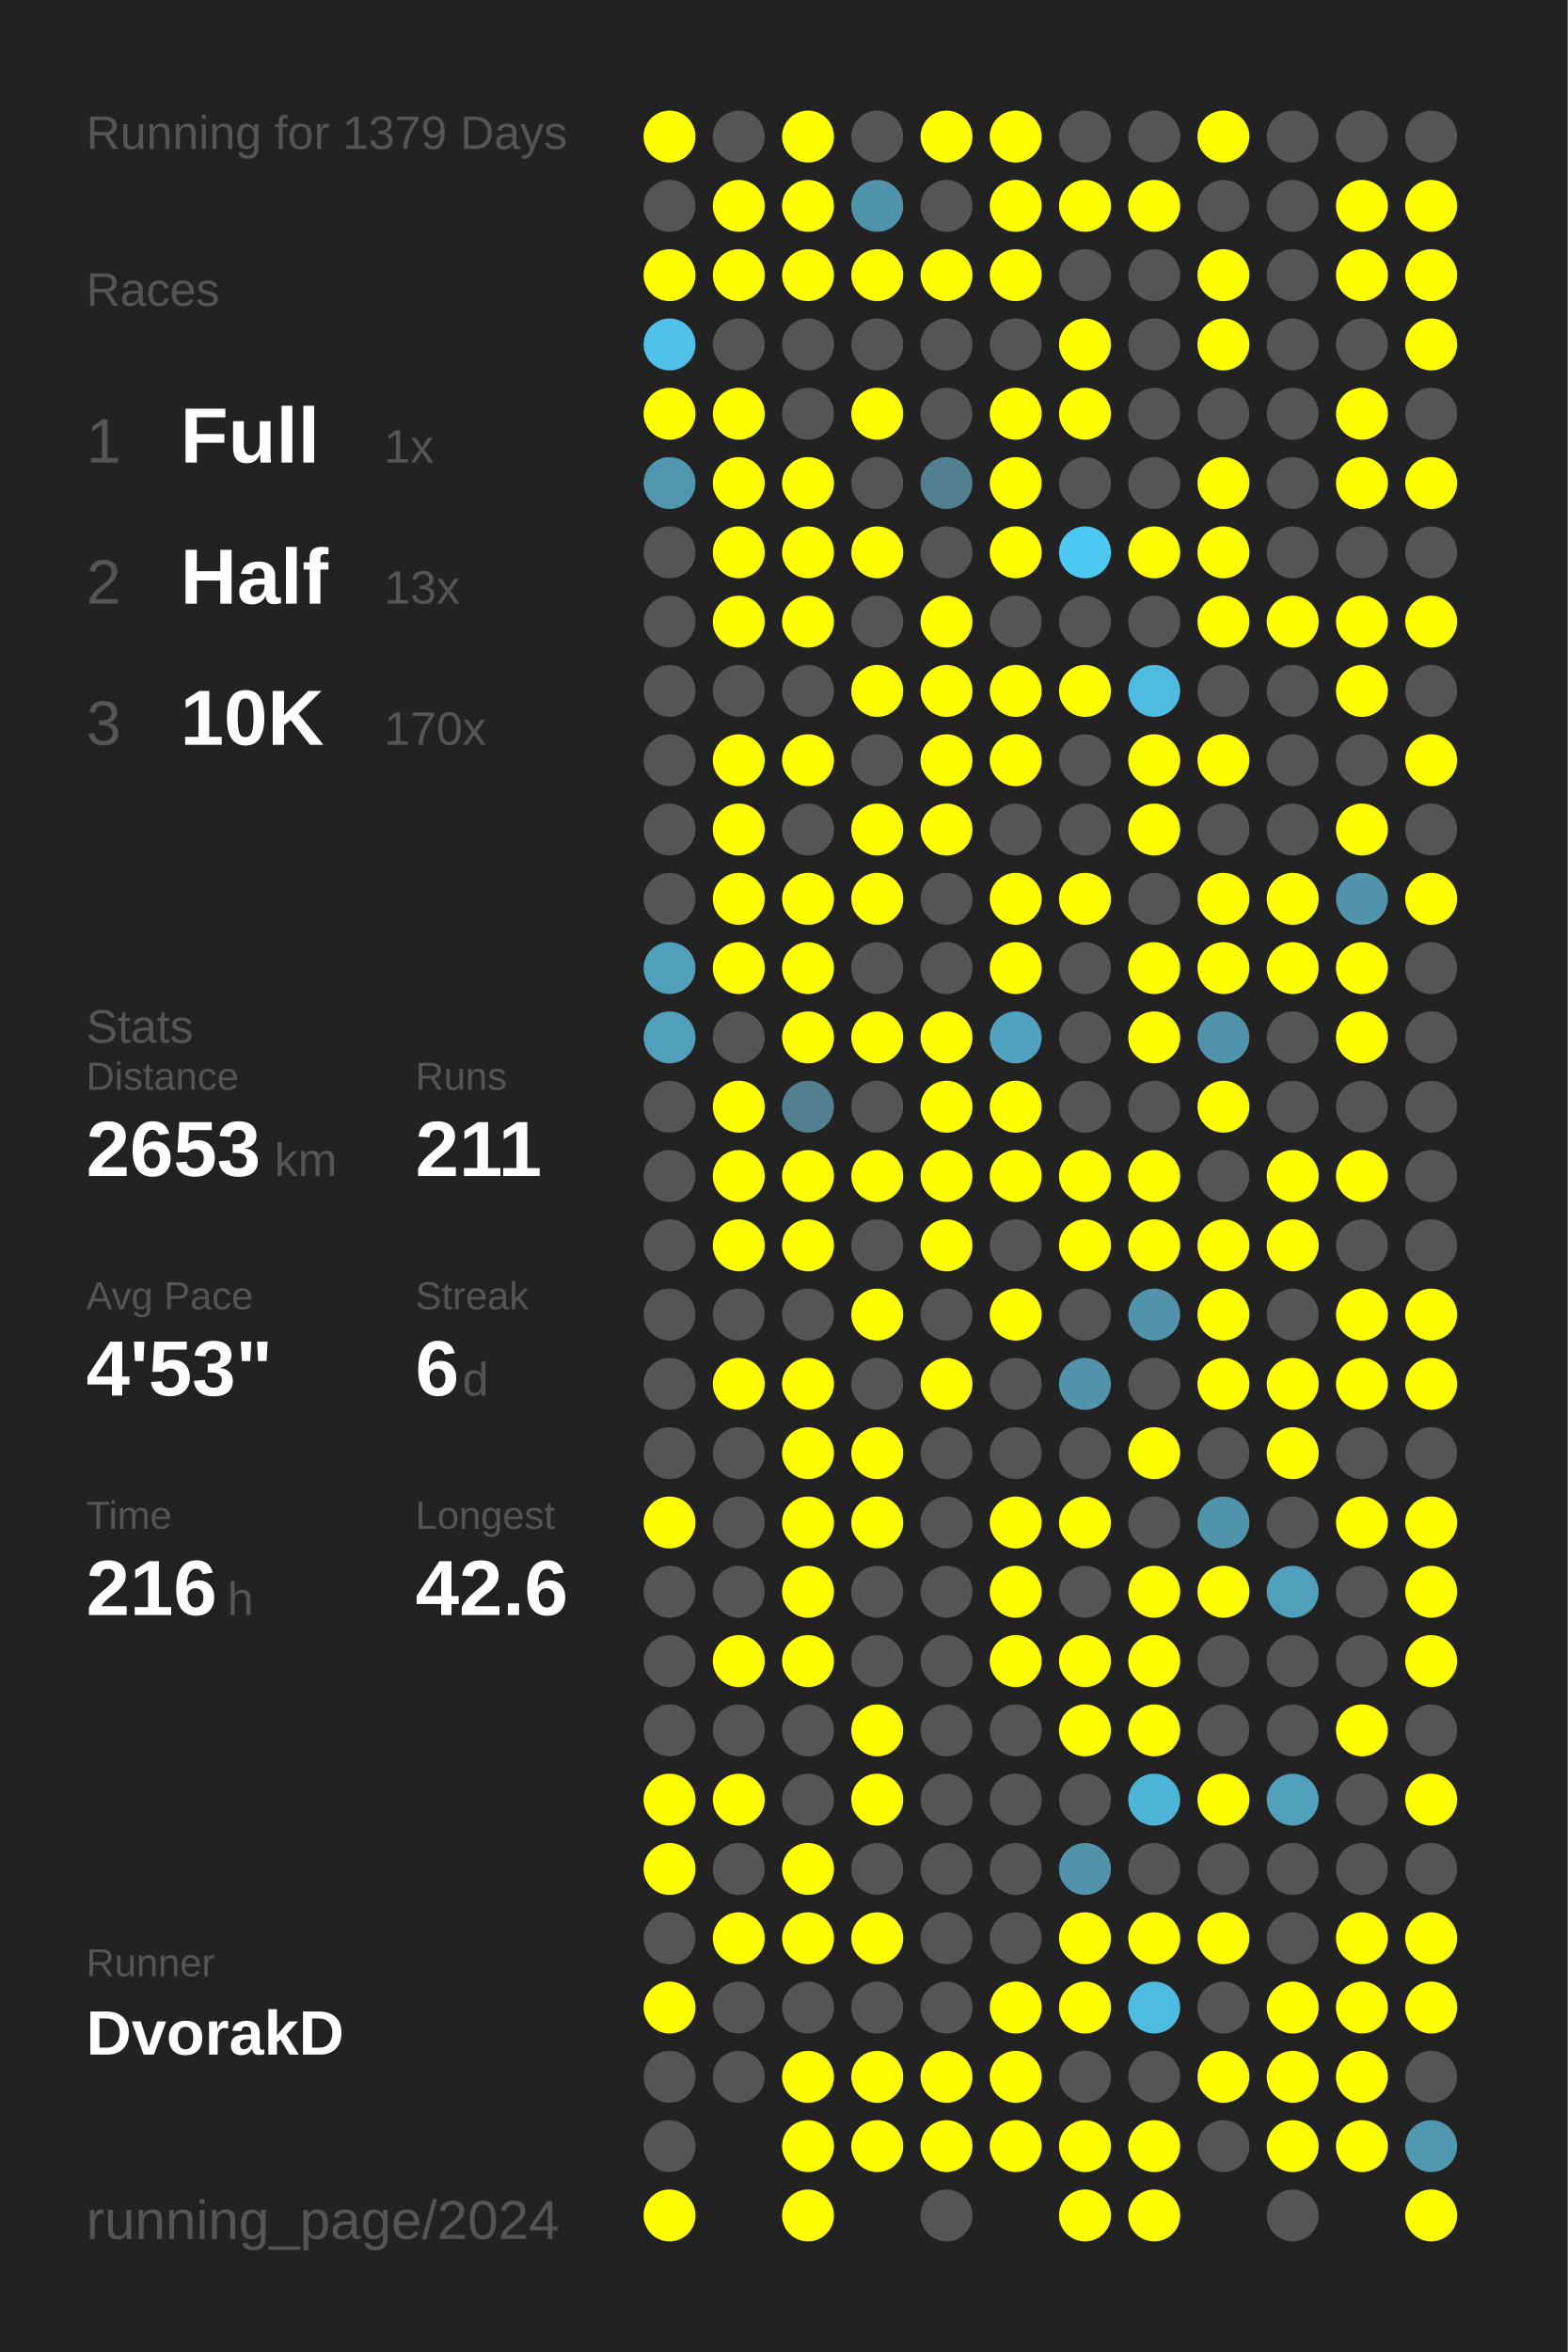
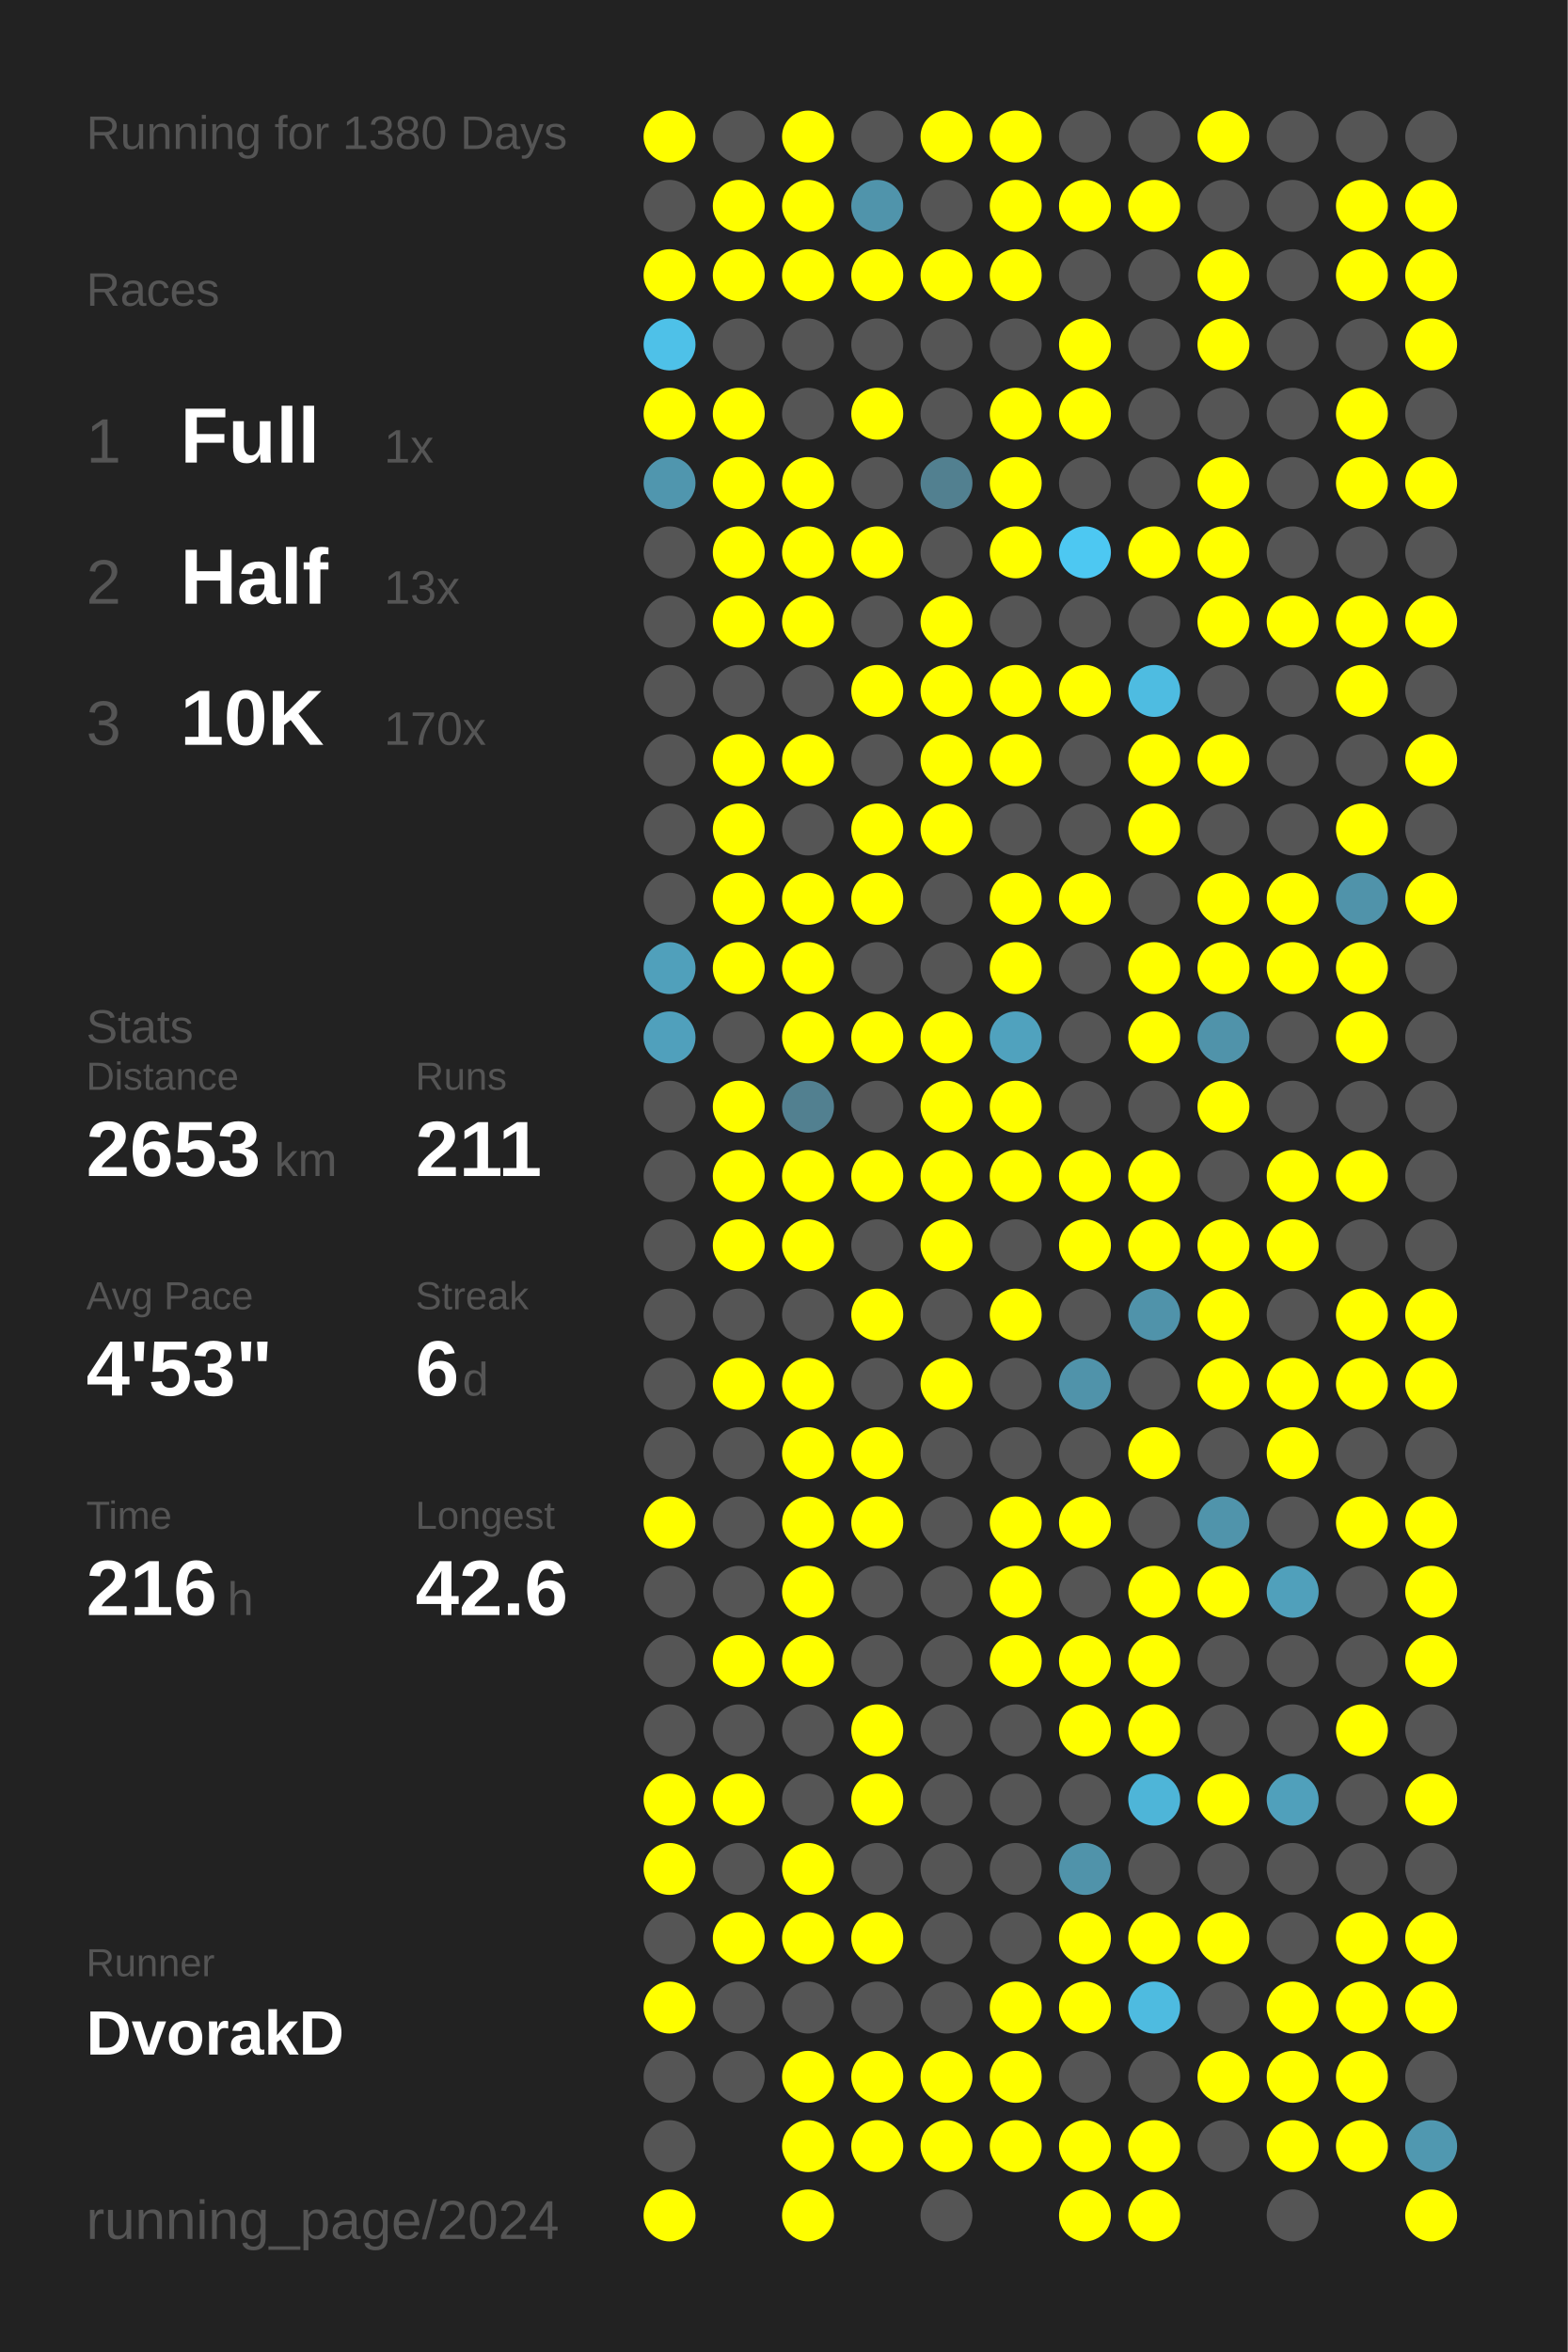
<svg xmlns="http://www.w3.org/2000/svg" baseProfile="full" height="300mm" version="1.1" viewBox="0,0,200,300" width="200mm">
  <defs />
  <rect fill="#222222" height="300" width="200" x="0" y="0" />
-   <text fill="#555555" style="font-size:6px; font-family:Arial;" x="11" y="19">Running for 1379 Days</text>
+   <text fill="#555555" style="font-size:6px; font-family:Arial;" x="11" y="19">Running for 1380 Days</text>
  <text fill="#555555" style="font-size:6px; font-family:Arial;" x="11" y="39">Races</text>
  <text fill="#555555" style="font-size:8px; font-family:Arial;" x="11" y="59">1</text>
  <text fill="#FFFFFF" style="font-size:10px; font-family:Arial; font-weight:bold;" x="23" y="59">Full</text>
  <text fill="#555555" style="font-size:6px; font-family:Arial;" x="49" y="59">1x</text>
  <text fill="#555555" style="font-size:8px; font-family:Arial;" x="11" y="77">2</text>
  <text fill="#FFFFFF" style="font-size:10px; font-family:Arial; font-weight:bold;" x="23" y="77">Half</text>
  <text fill="#555555" style="font-size:6px; font-family:Arial;" x="49" y="77">13x</text>
  <text fill="#555555" style="font-size:8px; font-family:Arial;" x="11" y="95">3</text>
  <text fill="#FFFFFF" style="font-size:10px; font-family:Arial; font-weight:bold;" x="23" y="95">10K</text>
  <text fill="#555555" style="font-size:6px; font-family:Arial;" x="49" y="95">170x</text>
  <text fill="#555555" style="font-size:6px; font-family:Arial;" x="11" y="133">Stats</text>
  <text fill="#555555" style="font-size:5px; font-family:Arial;" x="11" y="139">Distance</text>
  <text fill="#FFFFFF" style="font-size:10px; font-family:Arial; font-weight:bold;" x="11" y="150">2653</text>
  <text fill="#555555" style="font-size:6px; font-family:Arial;" x="35" y="150">km</text>
  <text fill="#555555" style="font-size:5px; font-family:Arial;" x="53" y="139">Runs</text>
  <text fill="#FFFFFF" style="font-size:10px; font-family:Arial; font-weight:bold;" x="53" y="150">211</text>
  <text fill="#555555" style="font-size:5px; font-family:Arial;" x="11" y="167">Avg Pace</text>
  <text fill="#FFFFFF" style="font-size:10px; font-family:Arial; font-weight:bold;" x="11" y="178">4'53"</text>
  <text fill="#555555" style="font-size:5px; font-family:Arial;" x="53" y="167">Streak</text>
  <text fill="#FFFFFF" style="font-size:10px; font-family:Arial; font-weight:bold;" x="53" y="178">6</text>
  <text fill="#555555" style="font-size:6px; font-family:Arial;" x="59" y="178">d</text>
  <text fill="#555555" style="font-size:5px; font-family:Arial;" x="11" y="195">Time</text>
  <text fill="#FFFFFF" style="font-size:10px; font-family:Arial; font-weight:bold;" x="11" y="206">216</text>
  <text fill="#555555" style="font-size:6px; font-family:Arial;" x="29" y="206">h</text>
  <text fill="#555555" style="font-size:5px; font-family:Arial;" x="53" y="195">Longest</text>
  <text fill="#FFFFFF" style="font-size:10px; font-family:Arial; font-weight:bold;" x="53" y="206">42.6</text>
  <text fill="#555555" style="font-size:5px; font-family:Arial;" x="11" y="252.065">Runner</text>
  <text fill="#FFFFFF" style="font-size:8px; font-family:Arial; font-weight:bold;" x="11" y="262.065">DvorakD</text>
  <text fill="#555555" style="font-size:7px; font-family:Arial;" x="11" y="285.581">running_page/2024</text>
  <circle cx="85.417" cy="17.419" fill="#FFFF00" r="3.312" />
  <circle cx="85.417" cy="26.258" fill="#555555" r="3.312" />
  <circle cx="85.417" cy="35.097" fill="#FFFF00" r="3.312" />
  <circle cx="85.417" cy="43.935" fill="#4ec1e8" r="3.312" />
  <circle cx="85.417" cy="52.774" fill="#FFFF00" r="3.312" />
  <circle cx="85.417" cy="61.613" fill="#5096ae" r="3.312" />
  <circle cx="85.417" cy="70.452" fill="#555555" r="3.312" />
  <circle cx="85.417" cy="79.29" fill="#555555" r="3.312" />
  <circle cx="85.417" cy="88.129" fill="#555555" r="3.312" />
  <circle cx="85.417" cy="96.968" fill="#555555" r="3.312" />
  <circle cx="85.417" cy="105.806" fill="#555555" r="3.312" />
  <circle cx="85.417" cy="114.645" fill="#555555" r="3.312" />
  <circle cx="85.417" cy="123.484" fill="#50a0bb" r="3.312" />
  <circle cx="85.417" cy="132.323" fill="#50a0bc" r="3.312" />
  <circle cx="85.417" cy="141.161" fill="#555555" r="3.312" />
  <circle cx="85.417" cy="150" fill="#555555" r="3.312" />
  <circle cx="85.417" cy="158.839" fill="#555555" r="3.312" />
  <circle cx="85.417" cy="167.677" fill="#555555" r="3.312" />
  <circle cx="85.417" cy="176.516" fill="#555555" r="3.312" />
  <circle cx="85.417" cy="185.355" fill="#555555" r="3.312" />
  <circle cx="85.417" cy="194.194" fill="#FFFF00" r="3.312" />
  <circle cx="85.417" cy="203.032" fill="#555555" r="3.312" />
  <circle cx="85.417" cy="211.871" fill="#555555" r="3.312" />
  <circle cx="85.417" cy="220.71" fill="#555555" r="3.312" />
  <circle cx="85.417" cy="229.548" fill="#FFFF00" r="3.312" />
  <circle cx="85.417" cy="238.387" fill="#FFFF00" r="3.312" />
  <circle cx="85.417" cy="247.226" fill="#555555" r="3.312" />
  <circle cx="85.417" cy="256.065" fill="#FFFF00" r="3.312" />
  <circle cx="85.417" cy="264.903" fill="#555555" r="3.312" />
  <circle cx="85.417" cy="273.742" fill="#555555" r="3.312" />
  <circle cx="85.417" cy="282.581" fill="#FFFF00" r="3.312" />
  <circle cx="94.25" cy="17.419" fill="#555555" r="3.312" />
  <circle cx="94.25" cy="26.258" fill="#FFFF00" r="3.312" />
  <circle cx="94.25" cy="35.097" fill="#FFFF00" r="3.312" />
  <circle cx="94.25" cy="43.935" fill="#555555" r="3.312" />
  <circle cx="94.25" cy="52.774" fill="#FFFF00" r="3.312" />
  <circle cx="94.25" cy="61.613" fill="#FFFF00" r="3.312" />
  <circle cx="94.25" cy="70.452" fill="#FFFF00" r="3.312" />
  <circle cx="94.25" cy="79.29" fill="#FFFF00" r="3.312" />
  <circle cx="94.25" cy="88.129" fill="#555555" r="3.312" />
  <circle cx="94.25" cy="96.968" fill="#FFFF00" r="3.312" />
  <circle cx="94.25" cy="105.806" fill="#FFFF00" r="3.312" />
  <circle cx="94.25" cy="114.645" fill="#FFFF00" r="3.312" />
  <circle cx="94.25" cy="123.484" fill="#FFFF00" r="3.312" />
  <circle cx="94.25" cy="132.323" fill="#555555" r="3.312" />
  <circle cx="94.25" cy="141.161" fill="#FFFF00" r="3.312" />
  <circle cx="94.25" cy="150" fill="#FFFF00" r="3.312" />
  <circle cx="94.25" cy="158.839" fill="#FFFF00" r="3.312" />
  <circle cx="94.25" cy="167.677" fill="#555555" r="3.312" />
  <circle cx="94.25" cy="176.516" fill="#FFFF00" r="3.312" />
  <circle cx="94.25" cy="185.355" fill="#555555" r="3.312" />
  <circle cx="94.25" cy="194.194" fill="#555555" r="3.312" />
  <circle cx="94.25" cy="203.032" fill="#555555" r="3.312" />
  <circle cx="94.25" cy="211.871" fill="#FFFF00" r="3.312" />
  <circle cx="94.25" cy="220.71" fill="#555555" r="3.312" />
  <circle cx="94.25" cy="229.548" fill="#FFFF00" r="3.312" />
  <circle cx="94.25" cy="238.387" fill="#555555" r="3.312" />
  <circle cx="94.25" cy="247.226" fill="#FFFF00" r="3.312" />
  <circle cx="94.25" cy="256.065" fill="#555555" r="3.312" />
  <circle cx="94.25" cy="264.903" fill="#555555" r="3.312" />
  <circle cx="103.083" cy="17.419" fill="#FFFF00" r="3.312" />
  <circle cx="103.083" cy="26.258" fill="#FFFF00" r="3.312" />
  <circle cx="103.083" cy="35.097" fill="#FFFF00" r="3.312" />
  <circle cx="103.083" cy="43.935" fill="#555555" r="3.312" />
  <circle cx="103.083" cy="52.774" fill="#555555" r="3.312" />
  <circle cx="103.083" cy="61.613" fill="#FFFF00" r="3.312" />
  <circle cx="103.083" cy="70.452" fill="#FFFF00" r="3.312" />
  <circle cx="103.083" cy="79.29" fill="#FFFF00" r="3.312" />
  <circle cx="103.083" cy="88.129" fill="#555555" r="3.312" />
  <circle cx="103.083" cy="96.968" fill="#FFFF00" r="3.312" />
  <circle cx="103.083" cy="105.806" fill="#555555" r="3.312" />
  <circle cx="103.083" cy="114.645" fill="#FFFF00" r="3.312" />
  <circle cx="103.083" cy="123.484" fill="#FFFF00" r="3.312" />
  <circle cx="103.083" cy="132.323" fill="#FFFF00" r="3.312" />
  <circle cx="103.083" cy="141.161" fill="#528090" r="3.312" />
  <circle cx="103.083" cy="150" fill="#FFFF00" r="3.312" />
  <circle cx="103.083" cy="158.839" fill="#FFFF00" r="3.312" />
  <circle cx="103.083" cy="167.677" fill="#555555" r="3.312" />
  <circle cx="103.083" cy="176.516" fill="#FFFF00" r="3.312" />
  <circle cx="103.083" cy="185.355" fill="#FFFF00" r="3.312" />
  <circle cx="103.083" cy="194.194" fill="#FFFF00" r="3.312" />
  <circle cx="103.083" cy="203.032" fill="#FFFF00" r="3.312" />
  <circle cx="103.083" cy="211.871" fill="#FFFF00" r="3.312" />
  <circle cx="103.083" cy="220.71" fill="#555555" r="3.312" />
  <circle cx="103.083" cy="229.548" fill="#555555" r="3.312" />
  <circle cx="103.083" cy="238.387" fill="#FFFF00" r="3.312" />
  <circle cx="103.083" cy="247.226" fill="#FFFF00" r="3.312" />
  <circle cx="103.083" cy="256.065" fill="#555555" r="3.312" />
  <circle cx="103.083" cy="264.903" fill="#FFFF00" r="3.312" />
  <circle cx="103.083" cy="273.742" fill="#FFFF00" r="3.312" />
  <circle cx="103.083" cy="282.581" fill="#FFFF00" r="3.312" />
  <circle cx="111.917" cy="17.419" fill="#555555" r="3.312" />
  <circle cx="111.917" cy="26.258" fill="#5094ab" r="3.312" />
  <circle cx="111.917" cy="35.097" fill="#FFFF00" r="3.312" />
  <circle cx="111.917" cy="43.935" fill="#555555" r="3.312" />
  <circle cx="111.917" cy="52.774" fill="#FFFF00" r="3.312" />
  <circle cx="111.917" cy="61.613" fill="#555555" r="3.312" />
  <circle cx="111.917" cy="70.452" fill="#FFFF00" r="3.312" />
  <circle cx="111.917" cy="79.29" fill="#555555" r="3.312" />
  <circle cx="111.917" cy="88.129" fill="#FFFF00" r="3.312" />
  <circle cx="111.917" cy="96.968" fill="#555555" r="3.312" />
  <circle cx="111.917" cy="105.806" fill="#FFFF00" r="3.312" />
  <circle cx="111.917" cy="114.645" fill="#FFFF00" r="3.312" />
  <circle cx="111.917" cy="123.484" fill="#555555" r="3.312" />
  <circle cx="111.917" cy="132.323" fill="#FFFF00" r="3.312" />
  <circle cx="111.917" cy="141.161" fill="#555555" r="3.312" />
  <circle cx="111.917" cy="150" fill="#FFFF00" r="3.312" />
  <circle cx="111.917" cy="158.839" fill="#555555" r="3.312" />
  <circle cx="111.917" cy="167.677" fill="#FFFF00" r="3.312" />
  <circle cx="111.917" cy="176.516" fill="#555555" r="3.312" />
  <circle cx="111.917" cy="185.355" fill="#FFFF00" r="3.312" />
  <circle cx="111.917" cy="194.194" fill="#FFFF00" r="3.312" />
  <circle cx="111.917" cy="203.032" fill="#555555" r="3.312" />
  <circle cx="111.917" cy="211.871" fill="#555555" r="3.312" />
  <circle cx="111.917" cy="220.71" fill="#FFFF00" r="3.312" />
  <circle cx="111.917" cy="229.548" fill="#FFFF00" r="3.312" />
  <circle cx="111.917" cy="238.387" fill="#555555" r="3.312" />
  <circle cx="111.917" cy="247.226" fill="#FFFF00" r="3.312" />
  <circle cx="111.917" cy="256.065" fill="#555555" r="3.312" />
  <circle cx="111.917" cy="264.903" fill="#FFFF00" r="3.312" />
  <circle cx="111.917" cy="273.742" fill="#FFFF00" r="3.312" />
  <circle cx="120.75" cy="17.419" fill="#FFFF00" r="3.312" />
  <circle cx="120.75" cy="26.258" fill="#555555" r="3.312" />
  <circle cx="120.75" cy="35.097" fill="#FFFF00" r="3.312" />
  <circle cx="120.75" cy="43.935" fill="#555555" r="3.312" />
  <circle cx="120.75" cy="52.774" fill="#555555" r="3.312" />
  <circle cx="120.75" cy="61.613" fill="#528090" r="3.312" />
  <circle cx="120.75" cy="70.452" fill="#555555" r="3.312" />
  <circle cx="120.75" cy="79.29" fill="#FFFF00" r="3.312" />
  <circle cx="120.75" cy="88.129" fill="#FFFF00" r="3.312" />
  <circle cx="120.75" cy="96.968" fill="#FFFF00" r="3.312" />
  <circle cx="120.75" cy="105.806" fill="#FFFF00" r="3.312" />
  <circle cx="120.75" cy="114.645" fill="#555555" r="3.312" />
  <circle cx="120.75" cy="123.484" fill="#555555" r="3.312" />
  <circle cx="120.75" cy="132.323" fill="#FFFF00" r="3.312" />
  <circle cx="120.75" cy="141.161" fill="#FFFF00" r="3.312" />
  <circle cx="120.75" cy="150" fill="#FFFF00" r="3.312" />
  <circle cx="120.75" cy="158.839" fill="#FFFF00" r="3.312" />
  <circle cx="120.75" cy="167.677" fill="#555555" r="3.312" />
  <circle cx="120.75" cy="176.516" fill="#FFFF00" r="3.312" />
  <circle cx="120.75" cy="185.355" fill="#555555" r="3.312" />
  <circle cx="120.75" cy="194.194" fill="#555555" r="3.312" />
  <circle cx="120.75" cy="203.032" fill="#555555" r="3.312" />
  <circle cx="120.75" cy="211.871" fill="#555555" r="3.312" />
  <circle cx="120.75" cy="220.71" fill="#555555" r="3.312" />
  <circle cx="120.75" cy="229.548" fill="#555555" r="3.312" />
  <circle cx="120.75" cy="238.387" fill="#555555" r="3.312" />
  <circle cx="120.75" cy="247.226" fill="#555555" r="3.312" />
  <circle cx="120.75" cy="256.065" fill="#555555" r="3.312" />
  <circle cx="120.75" cy="264.903" fill="#FFFF00" r="3.312" />
  <circle cx="120.75" cy="273.742" fill="#FFFF00" r="3.312" />
  <circle cx="120.75" cy="282.581" fill="#555555" r="3.312" />
  <circle cx="129.583" cy="17.419" fill="#FFFF00" r="3.312" />
  <circle cx="129.583" cy="26.258" fill="#FFFF00" r="3.312" />
  <circle cx="129.583" cy="35.097" fill="#FFFF00" r="3.312" />
  <circle cx="129.583" cy="43.935" fill="#555555" r="3.312" />
  <circle cx="129.583" cy="52.774" fill="#FFFF00" r="3.312" />
  <circle cx="129.583" cy="61.613" fill="#FFFF00" r="3.312" />
  <circle cx="129.583" cy="70.452" fill="#FFFF00" r="3.312" />
  <circle cx="129.583" cy="79.29" fill="#555555" r="3.312" />
  <circle cx="129.583" cy="88.129" fill="#FFFF00" r="3.312" />
  <circle cx="129.583" cy="96.968" fill="#FFFF00" r="3.312" />
  <circle cx="129.583" cy="105.806" fill="#555555" r="3.312" />
  <circle cx="129.583" cy="114.645" fill="#FFFF00" r="3.312" />
  <circle cx="129.583" cy="123.484" fill="#FFFF00" r="3.312" />
  <circle cx="129.583" cy="132.323" fill="#50a2be" r="3.312" />
  <circle cx="129.583" cy="141.161" fill="#FFFF00" r="3.312" />
  <circle cx="129.583" cy="150" fill="#FFFF00" r="3.312" />
  <circle cx="129.583" cy="158.839" fill="#555555" r="3.312" />
  <circle cx="129.583" cy="167.677" fill="#FFFF00" r="3.312" />
  <circle cx="129.583" cy="176.516" fill="#555555" r="3.312" />
  <circle cx="129.583" cy="185.355" fill="#555555" r="3.312" />
  <circle cx="129.583" cy="194.194" fill="#FFFF00" r="3.312" />
  <circle cx="129.583" cy="203.032" fill="#FFFF00" r="3.312" />
  <circle cx="129.583" cy="211.871" fill="#FFFF00" r="3.312" />
  <circle cx="129.583" cy="220.71" fill="#555555" r="3.312" />
  <circle cx="129.583" cy="229.548" fill="#555555" r="3.312" />
  <circle cx="129.583" cy="238.387" fill="#555555" r="3.312" />
  <circle cx="129.583" cy="247.226" fill="#555555" r="3.312" />
  <circle cx="129.583" cy="256.065" fill="#FFFF00" r="3.312" />
  <circle cx="129.583" cy="264.903" fill="#FFFF00" r="3.312" />
  <circle cx="129.583" cy="273.742" fill="#FFFF00" r="3.312" />
  <circle cx="138.417" cy="17.419" fill="#555555" r="3.312" />
  <circle cx="138.417" cy="26.258" fill="#FFFF00" r="3.312" />
  <circle cx="138.417" cy="35.097" fill="#555555" r="3.312" />
  <circle cx="138.417" cy="43.935" fill="#FFFF00" r="3.312" />
  <circle cx="138.417" cy="52.774" fill="#FFFF00" r="3.312" />
  <circle cx="138.417" cy="61.613" fill="#555555" r="3.312" />
  <circle cx="138.417" cy="70.452" fill="#4dc8f2" r="3.312" />
  <circle cx="138.417" cy="79.29" fill="#555555" r="3.312" />
  <circle cx="138.417" cy="88.129" fill="#FFFF00" r="3.312" />
  <circle cx="138.417" cy="96.968" fill="#555555" r="3.312" />
  <circle cx="138.417" cy="105.806" fill="#555555" r="3.312" />
  <circle cx="138.417" cy="114.645" fill="#FFFF00" r="3.312" />
  <circle cx="138.417" cy="123.484" fill="#555555" r="3.312" />
  <circle cx="138.417" cy="132.323" fill="#555555" r="3.312" />
  <circle cx="138.417" cy="141.161" fill="#555555" r="3.312" />
  <circle cx="138.417" cy="150" fill="#FFFF00" r="3.312" />
  <circle cx="138.417" cy="158.839" fill="#FFFF00" r="3.312" />
  <circle cx="138.417" cy="167.677" fill="#555555" r="3.312" />
  <circle cx="138.417" cy="176.516" fill="#5093aa" r="3.312" />
  <circle cx="138.417" cy="185.355" fill="#555555" r="3.312" />
  <circle cx="138.417" cy="194.194" fill="#FFFF00" r="3.312" />
  <circle cx="138.417" cy="203.032" fill="#555555" r="3.312" />
  <circle cx="138.417" cy="211.871" fill="#FFFF00" r="3.312" />
  <circle cx="138.417" cy="220.71" fill="#FFFF00" r="3.312" />
  <circle cx="138.417" cy="229.548" fill="#555555" r="3.312" />
  <circle cx="138.417" cy="238.387" fill="#5093aa" r="3.312" />
  <circle cx="138.417" cy="247.226" fill="#FFFF00" r="3.312" />
  <circle cx="138.417" cy="256.065" fill="#FFFF00" r="3.312" />
  <circle cx="138.417" cy="264.903" fill="#555555" r="3.312" />
  <circle cx="138.417" cy="273.742" fill="#FFFF00" r="3.312" />
  <circle cx="138.417" cy="282.581" fill="#FFFF00" r="3.312" />
  <circle cx="147.25" cy="17.419" fill="#555555" r="3.312" />
  <circle cx="147.25" cy="26.258" fill="#FFFF00" r="3.312" />
  <circle cx="147.25" cy="35.097" fill="#555555" r="3.312" />
  <circle cx="147.25" cy="43.935" fill="#555555" r="3.312" />
  <circle cx="147.25" cy="52.774" fill="#555555" r="3.312" />
  <circle cx="147.25" cy="61.613" fill="#555555" r="3.312" />
  <circle cx="147.25" cy="70.452" fill="#FFFF00" r="3.312" />
  <circle cx="147.25" cy="79.29" fill="#555555" r="3.312" />
  <circle cx="147.25" cy="88.129" fill="#4ebce1" r="3.312" />
  <circle cx="147.25" cy="96.968" fill="#FFFF00" r="3.312" />
  <circle cx="147.25" cy="105.806" fill="#FFFF00" r="3.312" />
  <circle cx="147.25" cy="114.645" fill="#555555" r="3.312" />
  <circle cx="147.25" cy="123.484" fill="#FFFF00" r="3.312" />
  <circle cx="147.25" cy="132.323" fill="#FFFF00" r="3.312" />
  <circle cx="147.25" cy="141.161" fill="#555555" r="3.312" />
  <circle cx="147.25" cy="150" fill="#FFFF00" r="3.312" />
  <circle cx="147.25" cy="158.839" fill="#FFFF00" r="3.312" />
  <circle cx="147.25" cy="167.677" fill="#5093aa" r="3.312" />
  <circle cx="147.25" cy="176.516" fill="#555555" r="3.312" />
  <circle cx="147.25" cy="185.355" fill="#FFFF00" r="3.312" />
  <circle cx="147.25" cy="194.194" fill="#555555" r="3.312" />
  <circle cx="147.25" cy="203.032" fill="#FFFF00" r="3.312" />
  <circle cx="147.25" cy="211.871" fill="#FFFF00" r="3.312" />
  <circle cx="147.25" cy="220.71" fill="#FFFF00" r="3.312" />
  <circle cx="147.25" cy="229.548" fill="#4eb5d8" r="3.312" />
  <circle cx="147.25" cy="238.387" fill="#555555" r="3.312" />
  <circle cx="147.25" cy="247.226" fill="#FFFF00" r="3.312" />
  <circle cx="147.25" cy="256.065" fill="#4ebbe0" r="3.312" />
  <circle cx="147.25" cy="264.903" fill="#555555" r="3.312" />
  <circle cx="147.25" cy="273.742" fill="#FFFF00" r="3.312" />
  <circle cx="147.25" cy="282.581" fill="#FFFF00" r="3.312" />
  <circle cx="156.083" cy="17.419" fill="#FFFF00" r="3.312" />
  <circle cx="156.083" cy="26.258" fill="#555555" r="3.312" />
  <circle cx="156.083" cy="35.097" fill="#FFFF00" r="3.312" />
  <circle cx="156.083" cy="43.935" fill="#FFFF00" r="3.312" />
  <circle cx="156.083" cy="52.774" fill="#555555" r="3.312" />
  <circle cx="156.083" cy="61.613" fill="#FFFF00" r="3.312" />
  <circle cx="156.083" cy="70.452" fill="#FFFF00" r="3.312" />
  <circle cx="156.083" cy="79.29" fill="#FFFF00" r="3.312" />
  <circle cx="156.083" cy="88.129" fill="#555555" r="3.312" />
  <circle cx="156.083" cy="96.968" fill="#FFFF00" r="3.312" />
  <circle cx="156.083" cy="105.806" fill="#555555" r="3.312" />
  <circle cx="156.083" cy="114.645" fill="#FFFF00" r="3.312" />
  <circle cx="156.083" cy="123.484" fill="#FFFF00" r="3.312" />
  <circle cx="156.083" cy="132.323" fill="#5093aa" r="3.312" />
  <circle cx="156.083" cy="141.161" fill="#FFFF00" r="3.312" />
  <circle cx="156.083" cy="150" fill="#555555" r="3.312" />
  <circle cx="156.083" cy="158.839" fill="#FFFF00" r="3.312" />
  <circle cx="156.083" cy="167.677" fill="#FFFF00" r="3.312" />
  <circle cx="156.083" cy="176.516" fill="#FFFF00" r="3.312" />
  <circle cx="156.083" cy="185.355" fill="#555555" r="3.312" />
  <circle cx="156.083" cy="194.194" fill="#5094ab" r="3.312" />
  <circle cx="156.083" cy="203.032" fill="#FFFF00" r="3.312" />
  <circle cx="156.083" cy="211.871" fill="#555555" r="3.312" />
  <circle cx="156.083" cy="220.71" fill="#555555" r="3.312" />
  <circle cx="156.083" cy="229.548" fill="#FFFF00" r="3.312" />
  <circle cx="156.083" cy="238.387" fill="#555555" r="3.312" />
  <circle cx="156.083" cy="247.226" fill="#FFFF00" r="3.312" />
  <circle cx="156.083" cy="256.065" fill="#555555" r="3.312" />
  <circle cx="156.083" cy="264.903" fill="#FFFF00" r="3.312" />
  <circle cx="156.083" cy="273.742" fill="#555555" r="3.312" />
  <circle cx="164.917" cy="17.419" fill="#555555" r="3.312" />
  <circle cx="164.917" cy="26.258" fill="#555555" r="3.312" />
  <circle cx="164.917" cy="35.097" fill="#555555" r="3.312" />
  <circle cx="164.917" cy="43.935" fill="#555555" r="3.312" />
  <circle cx="164.917" cy="52.774" fill="#555555" r="3.312" />
  <circle cx="164.917" cy="61.613" fill="#555555" r="3.312" />
  <circle cx="164.917" cy="70.452" fill="#555555" r="3.312" />
  <circle cx="164.917" cy="79.29" fill="#FFFF00" r="3.312" />
  <circle cx="164.917" cy="88.129" fill="#555555" r="3.312" />
  <circle cx="164.917" cy="96.968" fill="#555555" r="3.312" />
  <circle cx="164.917" cy="105.806" fill="#555555" r="3.312" />
  <circle cx="164.917" cy="114.645" fill="#FFFF00" r="3.312" />
  <circle cx="164.917" cy="123.484" fill="#FFFF00" r="3.312" />
  <circle cx="164.917" cy="132.323" fill="#555555" r="3.312" />
  <circle cx="164.917" cy="141.161" fill="#555555" r="3.312" />
  <circle cx="164.917" cy="150" fill="#FFFF00" r="3.312" />
  <circle cx="164.917" cy="158.839" fill="#FFFF00" r="3.312" />
  <circle cx="164.917" cy="167.677" fill="#555555" r="3.312" />
  <circle cx="164.917" cy="176.516" fill="#FFFF00" r="3.312" />
  <circle cx="164.917" cy="185.355" fill="#FFFF00" r="3.312" />
  <circle cx="164.917" cy="194.194" fill="#555555" r="3.312" />
  <circle cx="164.917" cy="203.032" fill="#50a0bb" r="3.312" />
  <circle cx="164.917" cy="211.871" fill="#555555" r="3.312" />
  <circle cx="164.917" cy="220.71" fill="#555555" r="3.312" />
  <circle cx="164.917" cy="229.548" fill="#50a0bb" r="3.312" />
  <circle cx="164.917" cy="238.387" fill="#555555" r="3.312" />
  <circle cx="164.917" cy="247.226" fill="#555555" r="3.312" />
  <circle cx="164.917" cy="256.065" fill="#FFFF00" r="3.312" />
  <circle cx="164.917" cy="264.903" fill="#FFFF00" r="3.312" />
  <circle cx="164.917" cy="273.742" fill="#FFFF00" r="3.312" />
  <circle cx="164.917" cy="282.581" fill="#555555" r="3.312" />
  <circle cx="173.75" cy="17.419" fill="#555555" r="3.312" />
  <circle cx="173.75" cy="26.258" fill="#FFFF00" r="3.312" />
  <circle cx="173.75" cy="35.097" fill="#FFFF00" r="3.312" />
  <circle cx="173.75" cy="43.935" fill="#555555" r="3.312" />
  <circle cx="173.75" cy="52.774" fill="#FFFF00" r="3.312" />
  <circle cx="173.75" cy="61.613" fill="#FFFF00" r="3.312" />
  <circle cx="173.75" cy="70.452" fill="#555555" r="3.312" />
  <circle cx="173.75" cy="79.29" fill="#FFFF00" r="3.312" />
  <circle cx="173.75" cy="88.129" fill="#FFFF00" r="3.312" />
  <circle cx="173.75" cy="96.968" fill="#555555" r="3.312" />
  <circle cx="173.75" cy="105.806" fill="#FFFF00" r="3.312" />
  <circle cx="173.75" cy="114.645" fill="#5093aa" r="3.312" />
  <circle cx="173.75" cy="123.484" fill="#FFFF00" r="3.312" />
  <circle cx="173.75" cy="132.323" fill="#FFFF00" r="3.312" />
  <circle cx="173.75" cy="141.161" fill="#555555" r="3.312" />
  <circle cx="173.75" cy="150" fill="#FFFF00" r="3.312" />
  <circle cx="173.75" cy="158.839" fill="#555555" r="3.312" />
  <circle cx="173.75" cy="167.677" fill="#FFFF00" r="3.312" />
  <circle cx="173.75" cy="176.516" fill="#FFFF00" r="3.312" />
  <circle cx="173.75" cy="185.355" fill="#555555" r="3.312" />
  <circle cx="173.75" cy="194.194" fill="#FFFF00" r="3.312" />
  <circle cx="173.75" cy="203.032" fill="#555555" r="3.312" />
  <circle cx="173.75" cy="211.871" fill="#555555" r="3.312" />
  <circle cx="173.75" cy="220.71" fill="#FFFF00" r="3.312" />
  <circle cx="173.75" cy="229.548" fill="#555555" r="3.312" />
  <circle cx="173.75" cy="238.387" fill="#555555" r="3.312" />
  <circle cx="173.75" cy="247.226" fill="#FFFF00" r="3.312" />
  <circle cx="173.75" cy="256.065" fill="#FFFF00" r="3.312" />
  <circle cx="173.75" cy="264.903" fill="#FFFF00" r="3.312" />
  <circle cx="173.75" cy="273.742" fill="#FFFF00" r="3.312" />
  <circle cx="182.583" cy="17.419" fill="#555555" r="3.312" />
  <circle cx="182.583" cy="26.258" fill="#FFFF00" r="3.312" />
  <circle cx="182.583" cy="35.097" fill="#FFFF00" r="3.312" />
  <circle cx="182.583" cy="43.935" fill="#FFFF00" r="3.312" />
  <circle cx="182.583" cy="52.774" fill="#555555" r="3.312" />
  <circle cx="182.583" cy="61.613" fill="#FFFF00" r="3.312" />
  <circle cx="182.583" cy="70.452" fill="#555555" r="3.312" />
  <circle cx="182.583" cy="79.29" fill="#FFFF00" r="3.312" />
  <circle cx="182.583" cy="88.129" fill="#555555" r="3.312" />
  <circle cx="182.583" cy="96.968" fill="#FFFF00" r="3.312" />
  <circle cx="182.583" cy="105.806" fill="#555555" r="3.312" />
  <circle cx="182.583" cy="114.645" fill="#FFFF00" r="3.312" />
  <circle cx="182.583" cy="123.484" fill="#555555" r="3.312" />
  <circle cx="182.583" cy="132.323" fill="#555555" r="3.312" />
  <circle cx="182.583" cy="141.161" fill="#555555" r="3.312" />
  <circle cx="182.583" cy="150" fill="#555555" r="3.312" />
  <circle cx="182.583" cy="158.839" fill="#555555" r="3.312" />
  <circle cx="182.583" cy="167.677" fill="#FFFF00" r="3.312" />
  <circle cx="182.583" cy="176.516" fill="#FFFF00" r="3.312" />
  <circle cx="182.583" cy="185.355" fill="#555555" r="3.312" />
  <circle cx="182.583" cy="194.194" fill="#FFFF00" r="3.312" />
  <circle cx="182.583" cy="203.032" fill="#FFFF00" r="3.312" />
  <circle cx="182.583" cy="211.871" fill="#FFFF00" r="3.312" />
  <circle cx="182.583" cy="220.71" fill="#555555" r="3.312" />
  <circle cx="182.583" cy="229.548" fill="#FFFF00" r="3.312" />
  <circle cx="182.583" cy="238.387" fill="#555555" r="3.312" />
  <circle cx="182.583" cy="247.226" fill="#FFFF00" r="3.312" />
  <circle cx="182.583" cy="256.065" fill="#FFFF00" r="3.312" />
  <circle cx="182.583" cy="264.903" fill="#555555" r="3.312" />
  <circle cx="182.583" cy="273.742" fill="#5098b0" r="3.312" />
  <circle cx="182.583" cy="282.581" fill="#FFFF00" r="3.312" />
</svg>
